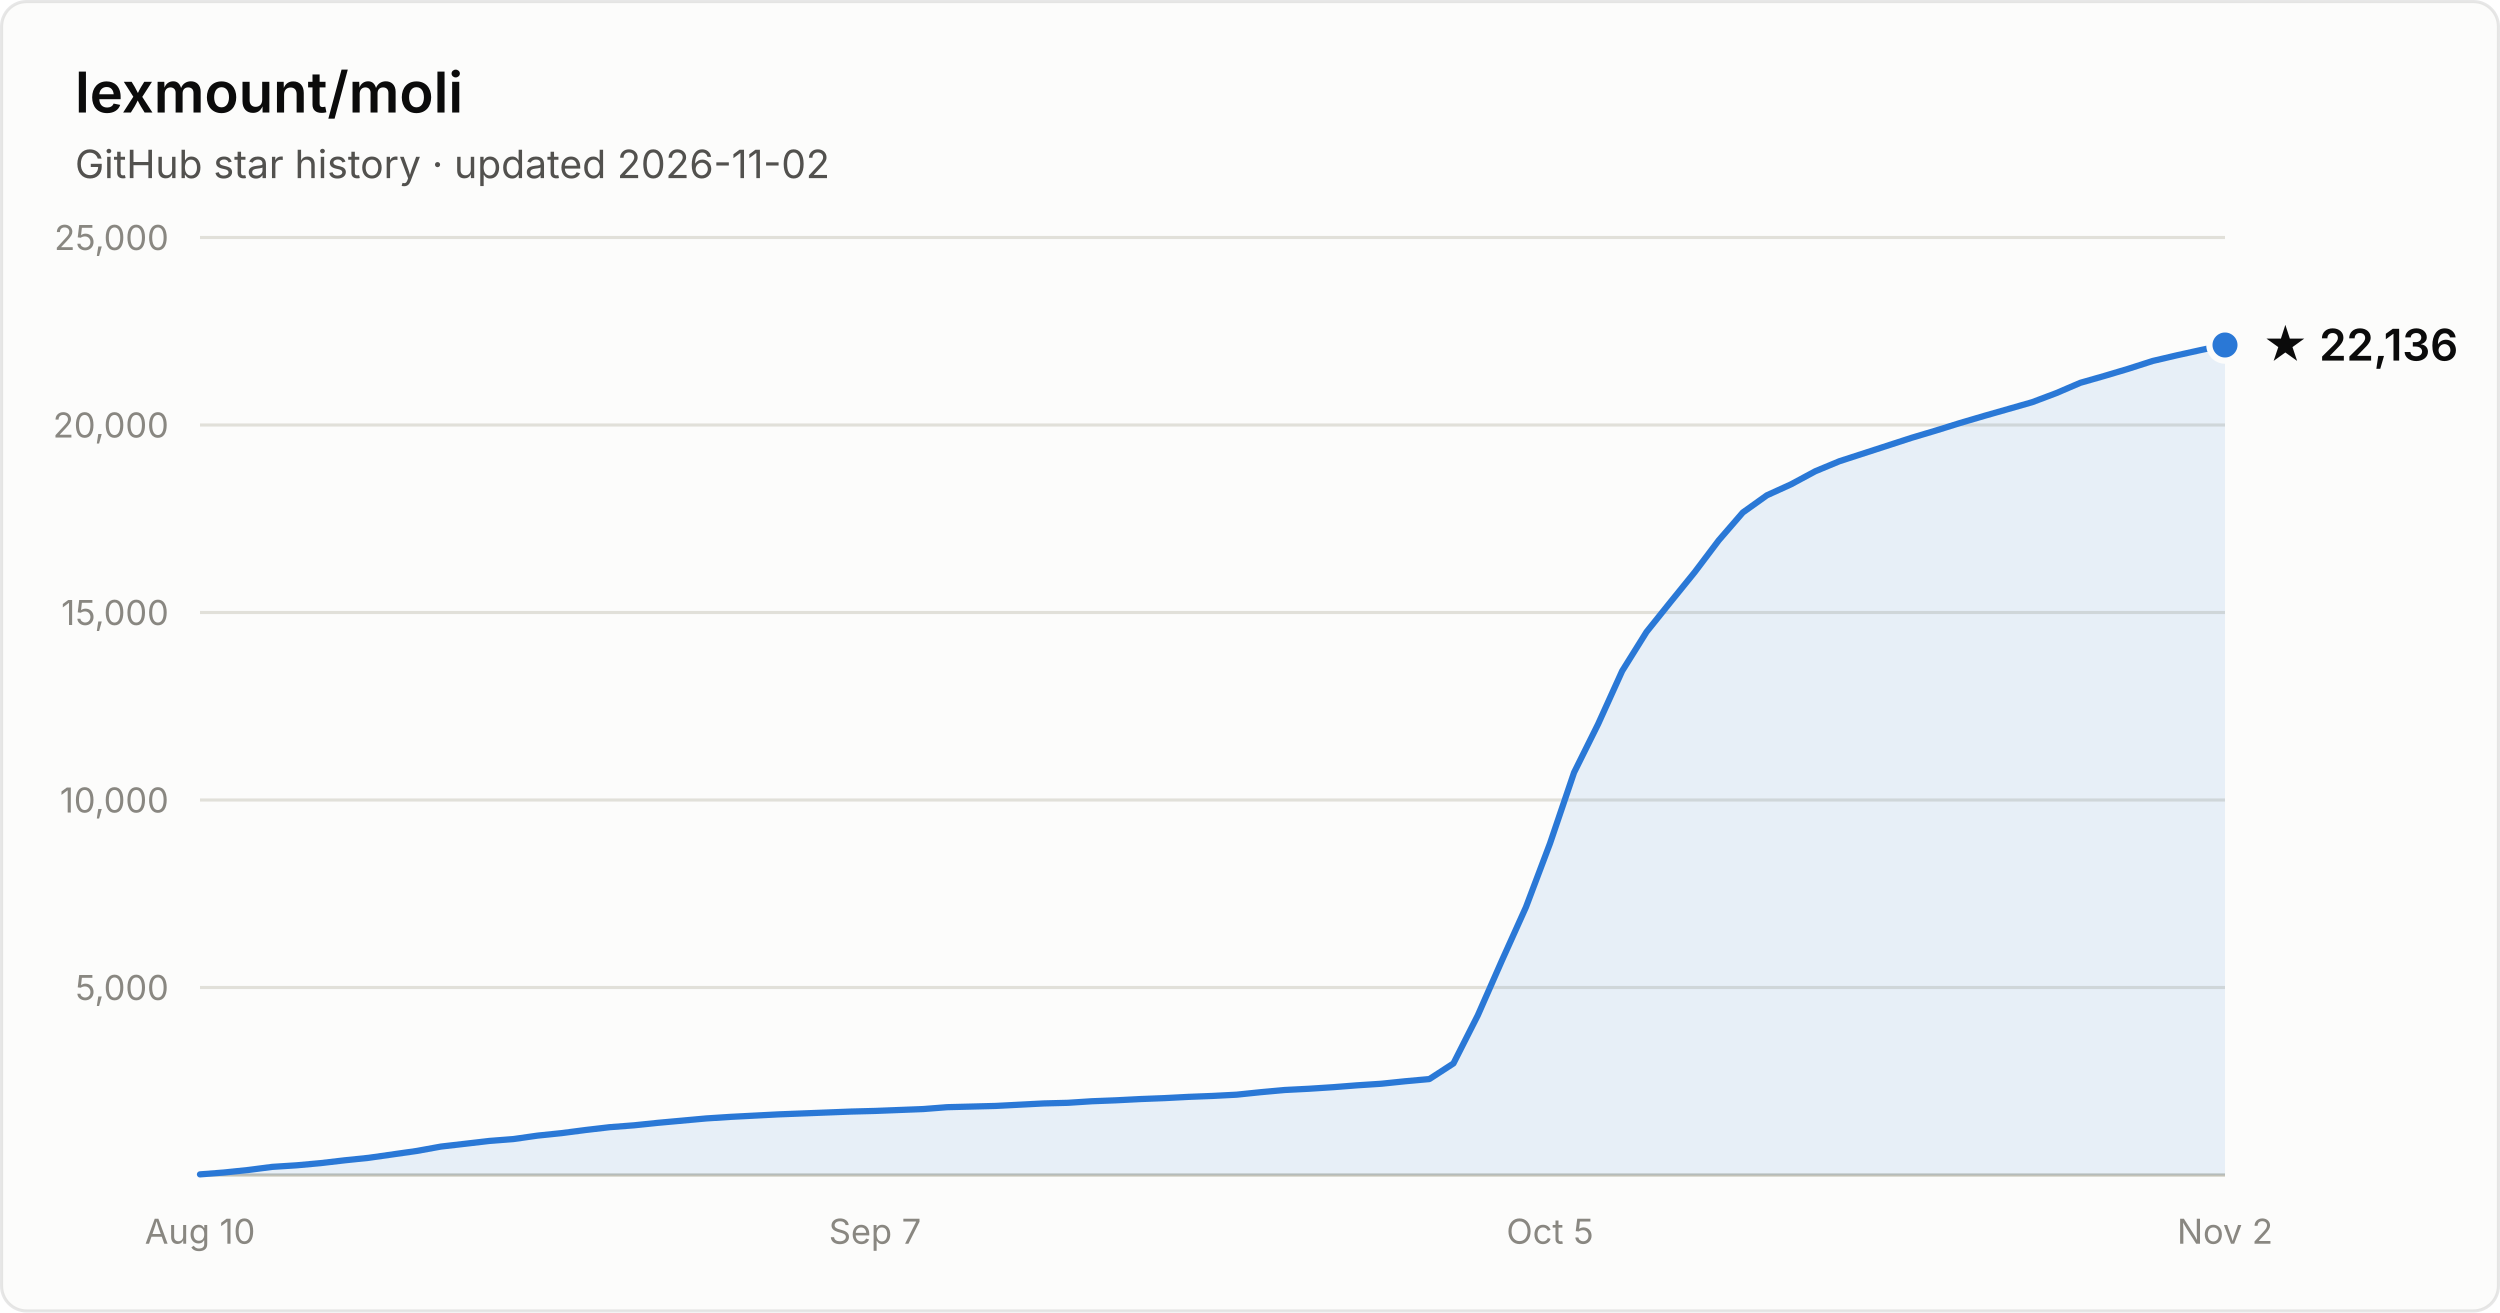
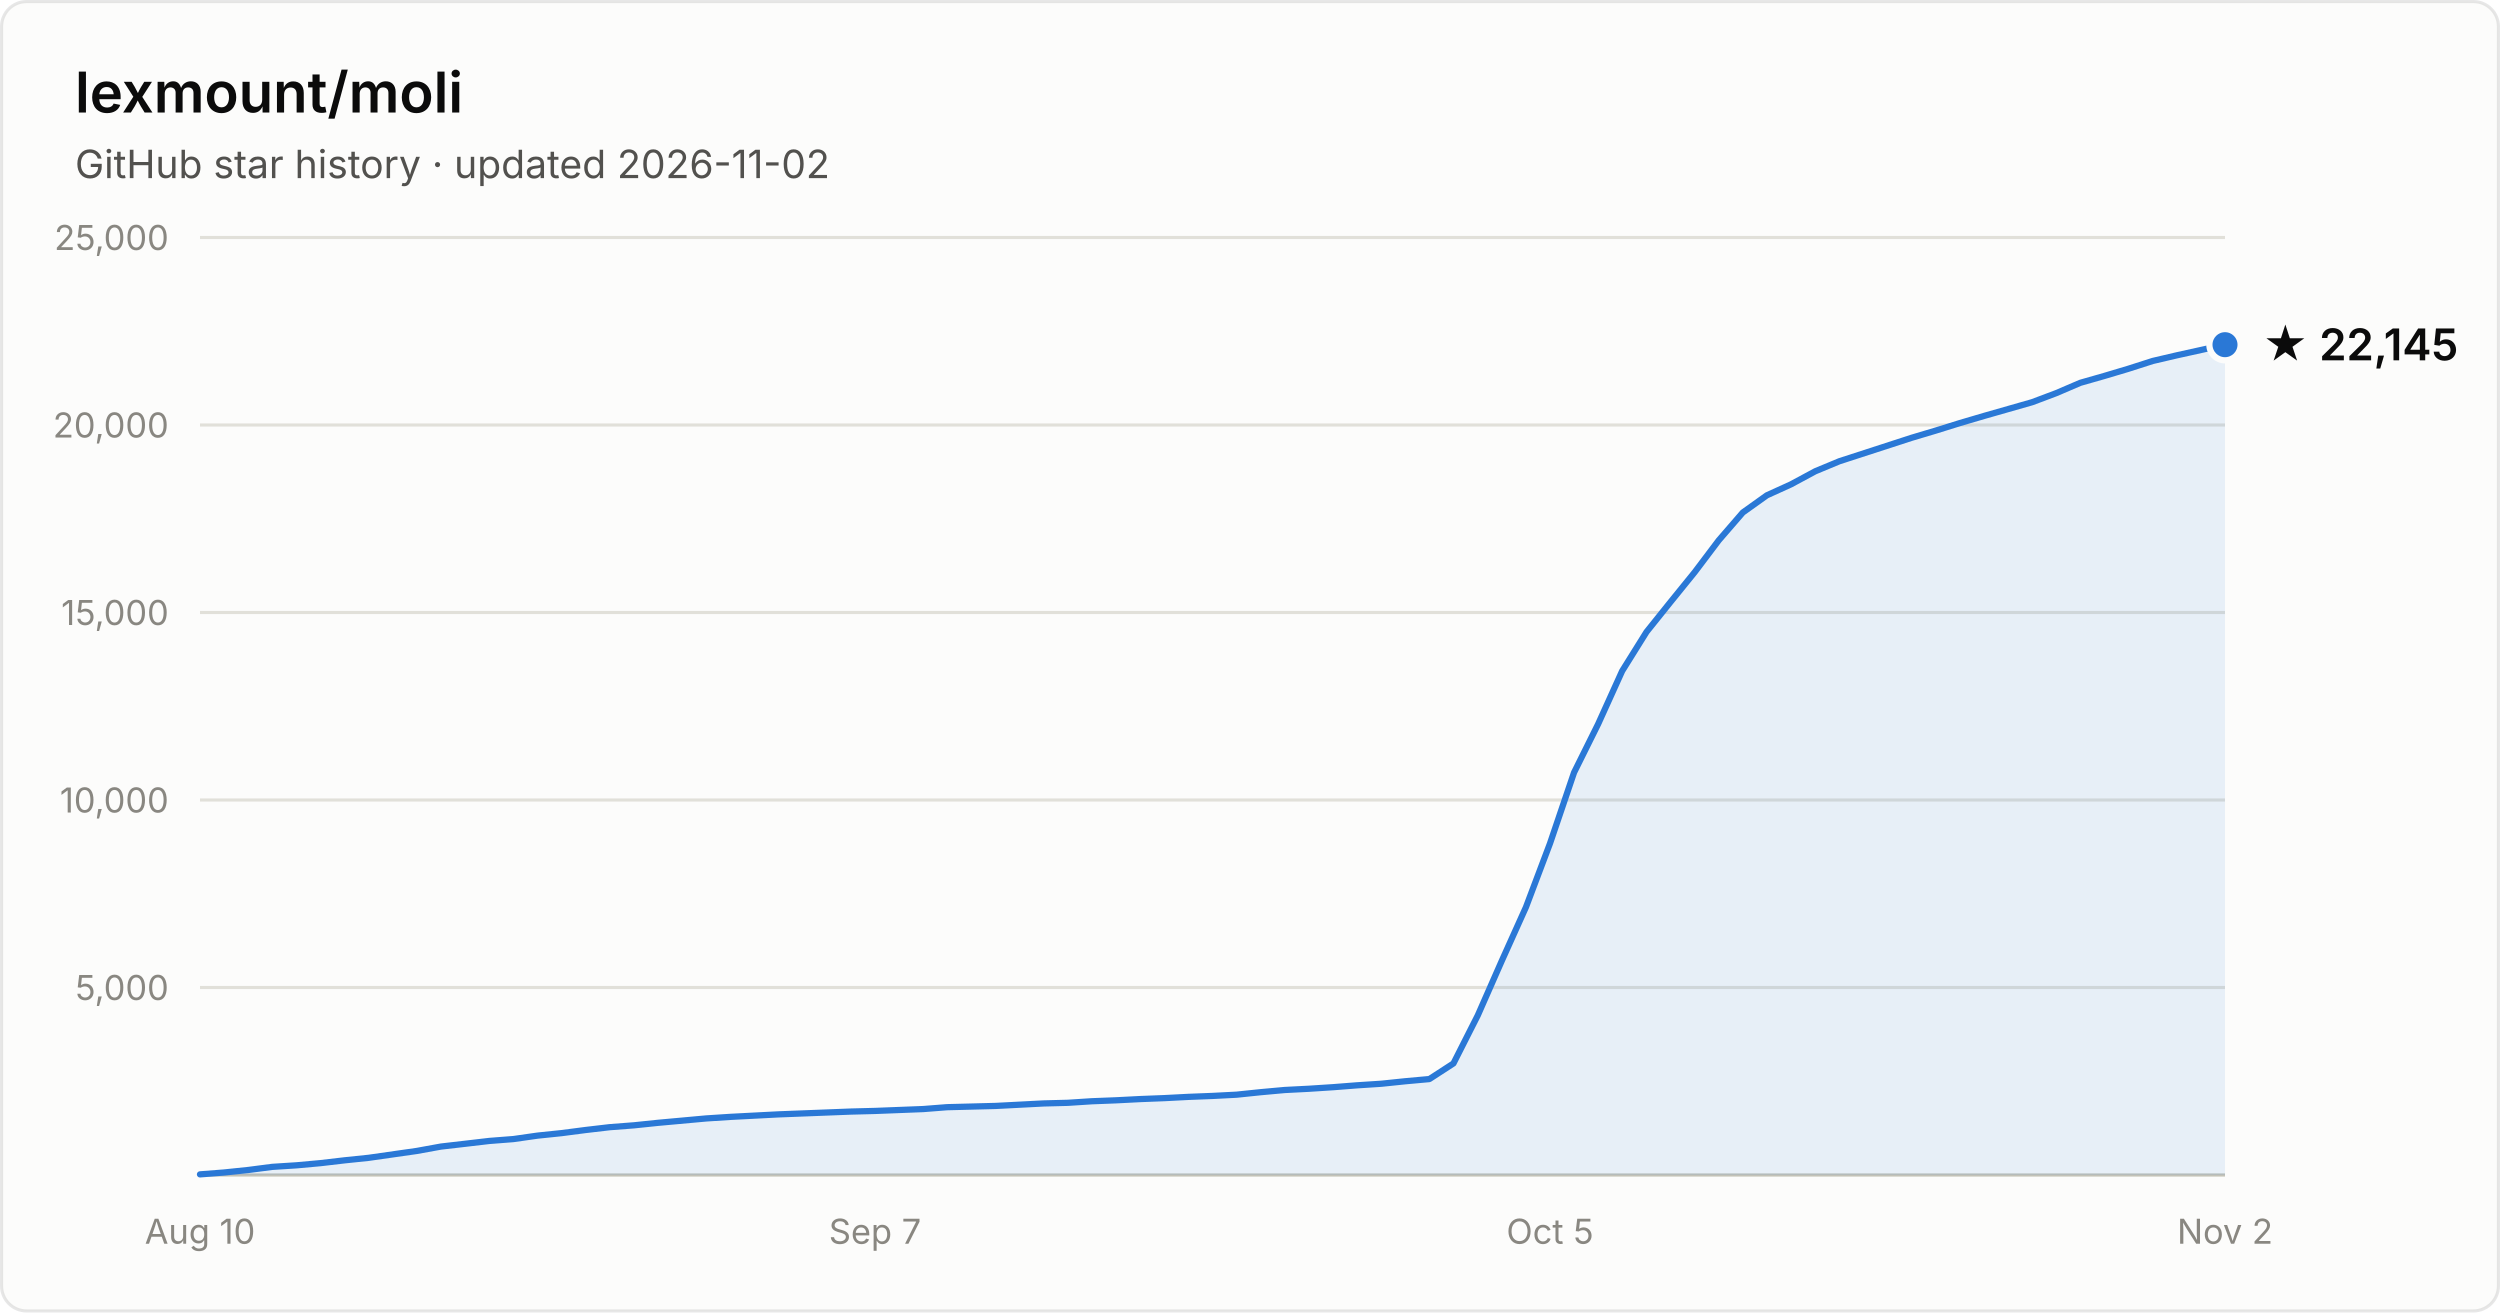
- <svg xmlns="http://www.w3.org/2000/svg" width="800" height="420" viewBox="0 0 800 420" font-family="system-ui, -apple-system, Segoe UI, sans-serif" role="img" aria-label="Star history of lexmount/moli: 22,136 stars as of 2026-11-02">
+ <svg xmlns="http://www.w3.org/2000/svg" width="800" height="420" viewBox="0 0 800 420" font-family="system-ui, -apple-system, Segoe UI, sans-serif" role="img" aria-label="Star history of lexmount/moli: 22,145 stars as of 2026-11-02">
  <rect x="0.5" y="0.5" width="799" height="419" rx="8" fill="#fcfcfb" stroke="rgba(11,11,11,0.10)" />
  <text x="24" y="36" fill="#0b0b0b" font-size="18" font-weight="600">lexmount/moli</text>
  <text x="24" y="57" fill="#52514e" font-size="12.5">GitHub star history · updated 2026-11-02</text>
  <line x1="64" y1="316.0" x2="712" y2="316.0" stroke="#e1e0d9" stroke-width="1" />
  <text x="54" y="320.0" text-anchor="end" fill="#898781" font-size="11" style="font-variant-numeric:tabular-nums">5,000</text>
  <line x1="64" y1="256.0" x2="712" y2="256.0" stroke="#e1e0d9" stroke-width="1" />
  <text x="54" y="260.0" text-anchor="end" fill="#898781" font-size="11" style="font-variant-numeric:tabular-nums">10,000</text>
  <line x1="64" y1="196.0" x2="712" y2="196.0" stroke="#e1e0d9" stroke-width="1" />
  <text x="54" y="200.0" text-anchor="end" fill="#898781" font-size="11" style="font-variant-numeric:tabular-nums">15,000</text>
  <line x1="64" y1="136.0" x2="712" y2="136.0" stroke="#e1e0d9" stroke-width="1" />
  <text x="54" y="140.0" text-anchor="end" fill="#898781" font-size="11" style="font-variant-numeric:tabular-nums">20,000</text>
  <line x1="64" y1="76.0" x2="712" y2="76.0" stroke="#e1e0d9" stroke-width="1" />
  <text x="54" y="80.0" text-anchor="end" fill="#898781" font-size="11" style="font-variant-numeric:tabular-nums">25,000</text>
  <line x1="64" y1="376" x2="712" y2="376" stroke="#c3c2b7" stroke-width="1" />
  <text x="64.0" y="398" text-anchor="middle" fill="#898781" font-size="11" style="font-variant-numeric:tabular-nums">Aug 10</text>
  <text x="280.0" y="398" text-anchor="middle" fill="#898781" font-size="11" style="font-variant-numeric:tabular-nums">Sep 7</text>
  <text x="496.0" y="398" text-anchor="middle" fill="#898781" font-size="11" style="font-variant-numeric:tabular-nums">Oct 5</text>
  <text x="712.0" y="398" text-anchor="middle" fill="#898781" font-size="11" style="font-variant-numeric:tabular-nums">Nov 2</text>
-   <path d="M64.0 375.8 L71.7 375.2 L79.4 374.4 L87.1 373.4 L94.9 372.9 L102.6 372.2 L110.3 371.3 L118.0 370.5 L125.7 369.4 L133.4 368.3 L141.1 366.9 L148.9 366.0 L156.6 365.1 L164.3 364.5 L172.0 363.4 L179.7 362.6 L187.4 361.6 L195.1 360.7 L202.9 360.1 L210.6 359.3 L218.3 358.6 L226.0 357.9 L233.7 357.4 L241.4 357.0 L249.1 356.6 L256.9 356.3 L264.6 356.0 L272.3 355.7 L280.0 355.5 L287.7 355.2 L295.4 354.9 L303.1 354.3 L310.9 354.1 L318.6 353.9 L326.3 353.5 L334.0 353.1 L341.7 352.9 L349.4 352.4 L357.1 352.1 L364.9 351.7 L372.6 351.4 L380.3 351.0 L388.0 350.7 L395.7 350.3 L403.4 349.5 L411.1 348.8 L418.9 348.4 L426.6 347.9 L434.3 347.3 L442.0 346.8 L449.7 346.0 L457.4 345.3 L465.1 340.3 L472.9 324.9 L480.6 307.4 L488.3 290.3 L496.0 269.9 L503.7 247.2 L511.4 231.7 L519.1 214.7 L526.9 202.2 L534.6 192.6 L542.3 183.1 L550.0 172.9 L557.7 164.0 L565.4 158.5 L573.1 155.0 L580.9 150.8 L588.6 147.6 L596.3 145.1 L604.0 142.6 L611.7 140.1 L619.4 137.8 L627.1 135.4 L634.9 133.1 L642.6 130.9 L650.3 128.7 L658.0 125.8 L665.7 122.5 L673.4 120.3 L681.1 118.0 L688.9 115.5 L696.6 113.7 L704.3 112.0 L712.0 110.4 L712.0 376 L64.0 376 Z" fill="#2a78d6" fill-opacity="0.1" />
-   <path d="M64.0 375.8 L71.7 375.2 L79.4 374.4 L87.1 373.4 L94.9 372.9 L102.6 372.2 L110.3 371.3 L118.0 370.5 L125.7 369.4 L133.4 368.3 L141.1 366.9 L148.9 366.0 L156.6 365.1 L164.3 364.5 L172.0 363.4 L179.7 362.6 L187.4 361.6 L195.1 360.7 L202.9 360.1 L210.6 359.3 L218.3 358.6 L226.0 357.9 L233.7 357.4 L241.4 357.0 L249.1 356.6 L256.9 356.3 L264.6 356.0 L272.3 355.7 L280.0 355.5 L287.7 355.2 L295.4 354.9 L303.1 354.3 L310.9 354.1 L318.6 353.9 L326.3 353.5 L334.0 353.1 L341.7 352.9 L349.4 352.4 L357.1 352.1 L364.9 351.7 L372.6 351.4 L380.3 351.0 L388.0 350.7 L395.7 350.3 L403.4 349.5 L411.1 348.8 L418.9 348.4 L426.6 347.9 L434.3 347.3 L442.0 346.8 L449.7 346.0 L457.4 345.3 L465.1 340.3 L472.9 324.9 L480.6 307.4 L488.3 290.3 L496.0 269.9 L503.7 247.2 L511.4 231.7 L519.1 214.7 L526.9 202.2 L534.6 192.6 L542.3 183.1 L550.0 172.9 L557.7 164.0 L565.4 158.5 L573.1 155.0 L580.9 150.8 L588.6 147.6 L596.3 145.1 L604.0 142.6 L611.7 140.1 L619.4 137.8 L627.1 135.4 L634.9 133.1 L642.6 130.9 L650.3 128.7 L658.0 125.8 L665.7 122.5 L673.4 120.3 L681.1 118.0 L688.9 115.5 L696.6 113.7 L704.3 112.0 L712.0 110.4" fill="none" stroke="#2a78d6" stroke-width="2" stroke-linejoin="round" stroke-linecap="round" />
-   <circle cx="712.0" cy="110.4" r="5" fill="#2a78d6" stroke="#fcfcfb" stroke-width="2" />
-   <text x="724.0" y="115.4" fill="#0b0b0b" font-size="14" font-weight="600">★ 22,136</text>
+   <path d="M64.0 375.8 L71.7 375.2 L79.4 374.4 L87.1 373.4 L94.9 372.9 L102.6 372.2 L110.3 371.3 L118.0 370.5 L125.7 369.4 L133.4 368.3 L141.1 366.9 L148.9 366.0 L156.6 365.1 L164.3 364.5 L172.0 363.4 L179.7 362.6 L187.4 361.6 L195.1 360.7 L202.9 360.1 L210.6 359.3 L218.3 358.6 L226.0 357.9 L233.7 357.4 L241.4 357.0 L249.1 356.6 L256.9 356.3 L264.6 356.0 L272.3 355.7 L280.0 355.5 L287.7 355.2 L295.4 354.9 L303.1 354.3 L310.9 354.1 L318.6 353.9 L326.3 353.5 L334.0 353.1 L341.7 352.9 L349.4 352.4 L357.1 352.1 L364.9 351.7 L372.6 351.4 L380.3 351.0 L388.0 350.7 L395.7 350.3 L403.4 349.5 L411.1 348.8 L418.9 348.4 L426.6 347.9 L434.3 347.3 L442.0 346.8 L449.7 346.0 L457.4 345.3 L465.1 340.3 L472.9 324.9 L480.6 307.4 L488.3 290.3 L496.0 269.9 L503.7 247.2 L511.4 231.7 L519.1 214.7 L526.9 202.2 L534.6 192.6 L542.3 183.1 L550.0 172.9 L557.7 164.0 L565.4 158.5 L573.1 155.0 L580.9 150.8 L588.6 147.6 L596.3 145.1 L604.0 142.6 L611.7 140.1 L619.4 137.8 L627.1 135.4 L634.9 133.1 L642.6 130.9 L650.3 128.7 L658.0 125.8 L665.7 122.5 L673.4 120.3 L681.1 118.0 L688.9 115.5 L696.6 113.7 L704.3 112.0 L712.0 110.3 L712.0 376 L64.0 376 Z" fill="#2a78d6" fill-opacity="0.1" />
+   <path d="M64.0 375.8 L71.7 375.2 L79.4 374.4 L87.1 373.4 L94.9 372.9 L102.6 372.2 L110.3 371.3 L118.0 370.5 L125.7 369.4 L133.4 368.3 L141.1 366.9 L148.9 366.0 L156.6 365.1 L164.3 364.5 L172.0 363.4 L179.7 362.6 L187.4 361.6 L195.1 360.7 L202.9 360.1 L210.6 359.3 L218.3 358.6 L226.0 357.9 L233.7 357.4 L241.4 357.0 L249.1 356.6 L256.9 356.3 L264.6 356.0 L272.3 355.7 L280.0 355.5 L287.7 355.2 L295.4 354.9 L303.1 354.3 L310.9 354.1 L318.6 353.9 L326.3 353.5 L334.0 353.1 L341.7 352.9 L349.4 352.4 L357.1 352.1 L364.9 351.7 L372.6 351.4 L380.3 351.0 L388.0 350.7 L395.7 350.3 L403.4 349.5 L411.1 348.8 L418.9 348.4 L426.6 347.9 L434.3 347.3 L442.0 346.8 L449.7 346.0 L457.4 345.3 L465.1 340.3 L472.9 324.9 L480.6 307.4 L488.3 290.3 L496.0 269.9 L503.7 247.2 L511.4 231.7 L519.1 214.7 L526.9 202.2 L534.6 192.6 L542.3 183.1 L550.0 172.9 L557.7 164.0 L565.4 158.5 L573.1 155.0 L580.9 150.8 L588.6 147.6 L596.3 145.1 L604.0 142.6 L611.7 140.1 L619.4 137.8 L627.1 135.4 L634.9 133.1 L642.6 130.9 L650.3 128.7 L658.0 125.8 L665.7 122.5 L673.4 120.3 L681.1 118.0 L688.9 115.5 L696.6 113.7 L704.3 112.0 L712.0 110.3" fill="none" stroke="#2a78d6" stroke-width="2" stroke-linejoin="round" stroke-linecap="round" />
+   <circle cx="712.0" cy="110.3" r="5" fill="#2a78d6" stroke="#fcfcfb" stroke-width="2" />
+   <text x="724.0" y="115.3" fill="#0b0b0b" font-size="14" font-weight="600">★ 22,145</text>
</svg>
